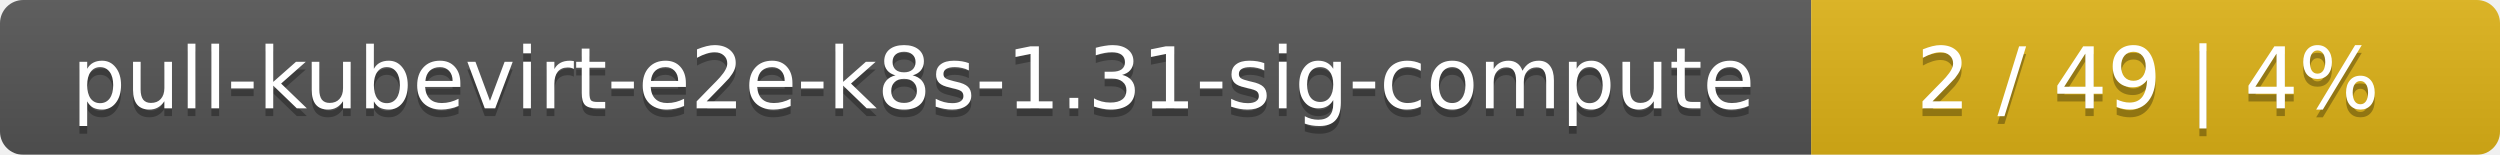
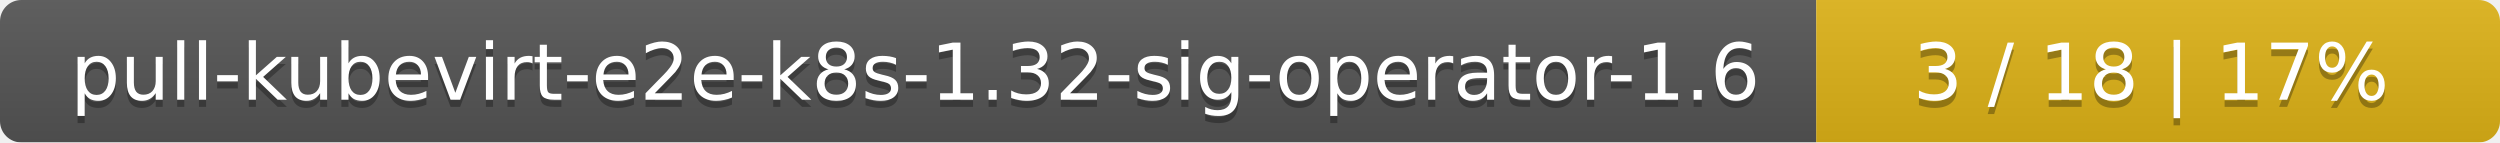
- <svg xmlns="http://www.w3.org/2000/svg" width="323" height="20">
+ <svg xmlns="http://www.w3.org/2000/svg" width="351" height="20">
  <linearGradient id="smooth" x2="0" y2="100%">
    <stop offset="0" stop-color="#bbb" stop-opacity=".1" />
    <stop offset="1" stop-opacity=".1" />
  </linearGradient>
  <mask id="round">
-     <rect width="323" height="20" rx="3" fill="#fff" />
+     <rect width="351" height="20" rx="3" fill="#fff" />
  </mask>
  <g mask="url(#round)">
-     <rect width="234" height="20" fill="#555" />
-     <rect x="234" width="89" height="20" fill="#dfb317" />
-     <rect width="323" height="20" fill="url(#smooth)" />
+     <rect width="255" height="20" fill="#555" />
+     <rect x="255" width="96" height="20" fill="#dfb317" />
+     <rect width="351" height="20" fill="url(#smooth)" />
  </g>
  <g fill="#fff" text-anchor="middle" font-family="DejaVu Sans,Verdana,Geneva,sans-serif" font-size="11">
-     <text x="118" y="15" fill="#010101" fill-opacity=".3">pull-kubevirt-e2e-k8s-1.31-sig-compute</text>
-     <text x="118" y="14">pull-kubevirt-e2e-k8s-1.31-sig-compute</text>
-     <text x="277.5" y="15" fill="#010101" fill-opacity=".3">2 / 49    |    4%</text>
-     <text x="277.5" y="14">2 / 49    |    4%</text>
+     <text x="128.5" y="15" fill="#010101" fill-opacity=".3">pull-kubevirt-e2e-k8s-1.32-sig-operator-1.6</text>
+     <text x="128.5" y="14">pull-kubevirt-e2e-k8s-1.32-sig-operator-1.6</text>
+     <text x="302" y="15" fill="#010101" fill-opacity=".3">3 / 18    |    17%</text>
+     <text x="302" y="14">3 / 18    |    17%</text>
  </g>
</svg>
